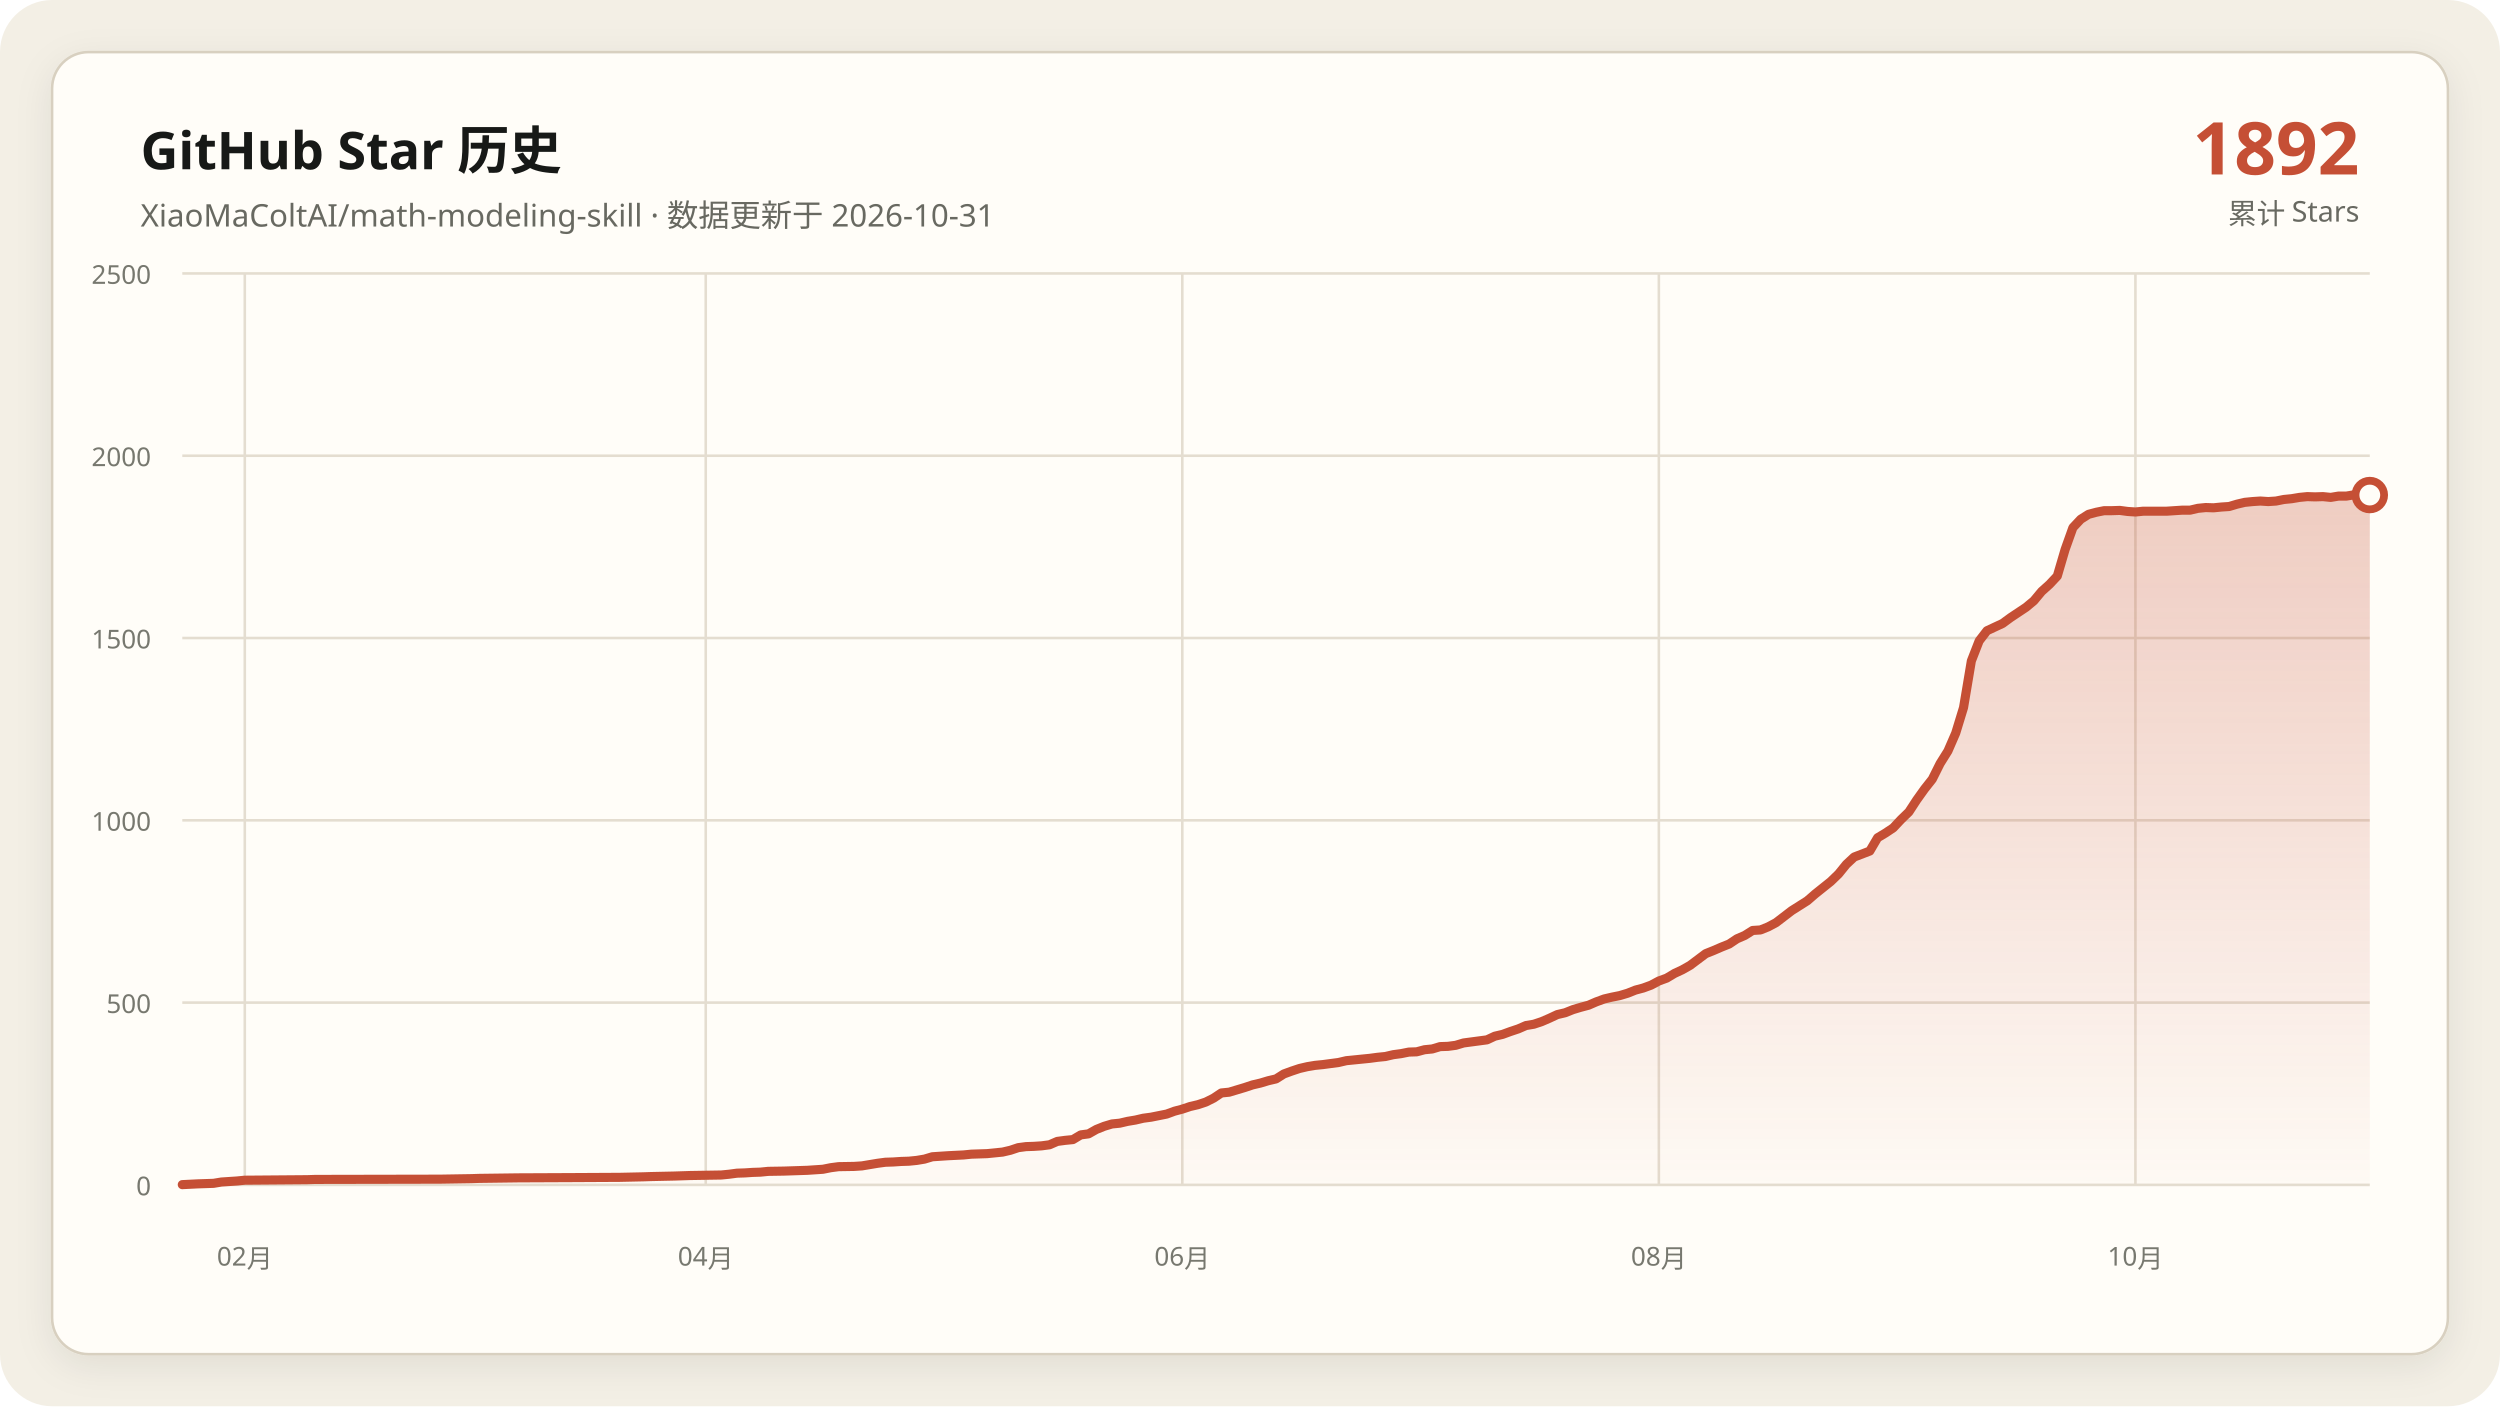
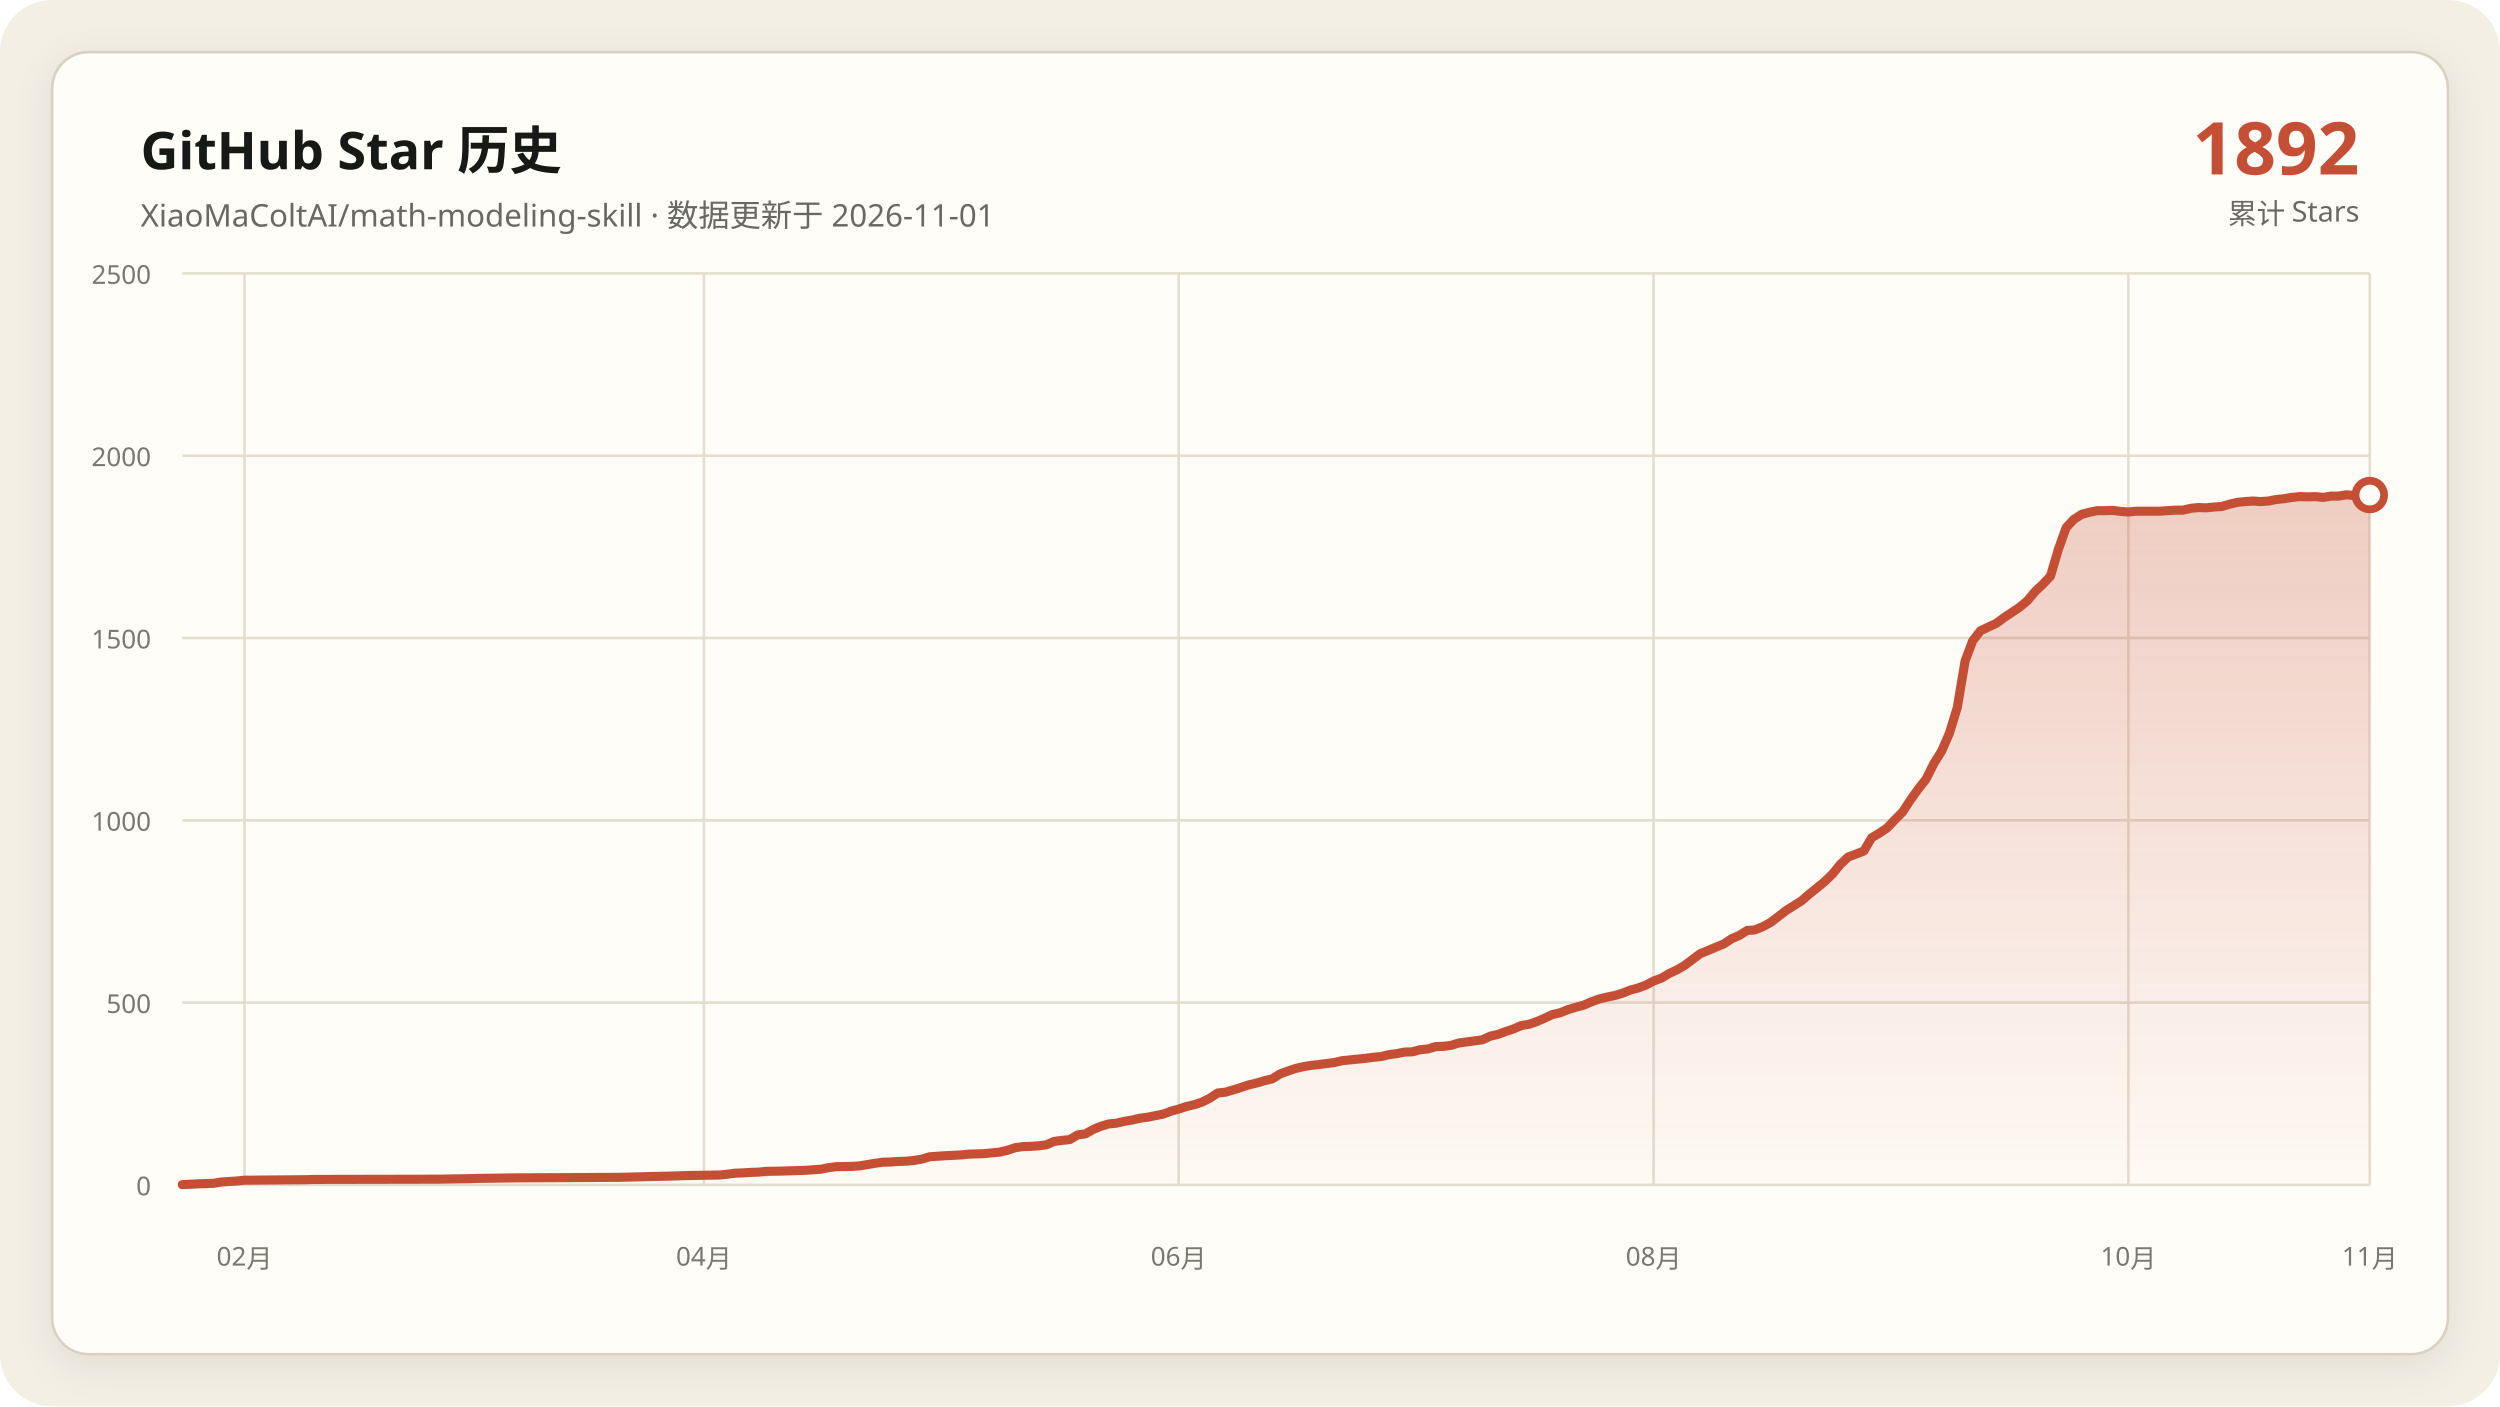
<svg xmlns="http://www.w3.org/2000/svg" data-y-max="2500" viewBox="0 0 960 540" role="img" aria-labelledby="title desc">
  <defs>
    <linearGradient id="area" x1="0" y1="0" x2="0" y2="1">
      <stop offset="0" stop-color="#c54f35" stop-opacity=".28" />
      <stop offset="1" stop-color="#c54f35" stop-opacity=".02" />
    </linearGradient>
    <filter id="shadow" x="-10%" y="-10%" width="120%" height="120%">
      <feDropShadow dx="0" dy="4" stdDeviation="7" flood-color="#171917" flood-opacity=".08" />
    </filter>
  </defs>
  <rect width="960" height="540" rx="20" fill="#f3efe5" />
  <rect x="20" y="20" width="920" height="500" rx="14" fill="#fffdf8" stroke="#d8d0c0" filter="url(#shadow)" />
  <g font-family="Segoe UI, Microsoft YaHei, sans-serif">
    <text x="54" y="65" fill="#171917" font-size="20" font-weight="700">GitHub Star 历史</text>
-     <text x="54" y="87" fill="#686961" font-size="12">XiaoMaColtAI/math-modeling-skill · 数据更新于 2026-10-31</text>
+     <text x="54" y="87" fill="#686961" font-size="12">XiaoMaColtAI/math-modeling-skill · 数据更新于 2026-11-01</text>
    <text x="906" y="67" fill="#c54f35" font-size="28" font-weight="750" text-anchor="end">1892</text>
    <text x="906" y="86" fill="#686961" font-size="11" text-anchor="end">累计 Stars</text>
    <g fill="#77786f" font-size="10">
      <path d="M70 455.0H910" fill="none" stroke="#e4ddd0" stroke-width="1" />
      <text data-y-tick="true" x="58" y="459.0" text-anchor="end">0</text>
      <path d="M70 385.0H910" fill="none" stroke="#e4ddd0" stroke-width="1" />
      <text data-y-tick="true" x="58" y="389.0" text-anchor="end">500</text>
      <path d="M70 315.0H910" fill="none" stroke="#e4ddd0" stroke-width="1" />
      <text data-y-tick="true" x="58" y="319.0" text-anchor="end">1000</text>
      <path d="M70 245.0H910" fill="none" stroke="#e4ddd0" stroke-width="1" />
      <text data-y-tick="true" x="58" y="249.0" text-anchor="end">1500</text>
      <path d="M70 175.0H910" fill="none" stroke="#e4ddd0" stroke-width="1" />
      <text data-y-tick="true" x="58" y="179.0" text-anchor="end">2000</text>
      <path d="M70 105.0H910" fill="none" stroke="#e4ddd0" stroke-width="1" />
      <text data-y-tick="true" x="58" y="109.0" text-anchor="end">2500</text>
-       <path d="M94.0 105V455" fill="none" stroke="#e4ddd0" stroke-width="1" />
-       <text x="94.0" y="486" text-anchor="middle">02月</text>
-       <path d="M271.0 105V455" fill="none" stroke="#e4ddd0" stroke-width="1" />
-       <text x="271.0" y="486" text-anchor="middle">04月</text>
-       <path d="M454.0 105V455" fill="none" stroke="#e4ddd0" stroke-width="1" />
-       <text x="454.0" y="486" text-anchor="middle">06月</text>
-       <path d="M637.0 105V455" fill="none" stroke="#e4ddd0" stroke-width="1" />
-       <text x="637.0" y="486" text-anchor="middle">08月</text>
-       <path d="M820.0 105V455" fill="none" stroke="#e4ddd0" stroke-width="1" />
-       <text x="820.0" y="486" text-anchor="middle">10月</text>
+       <path d="M93.9 105V455" fill="none" stroke="#e4ddd0" stroke-width="1" />
+       <text x="93.9" y="486" text-anchor="middle">02月</text>
+       <path d="M270.3 105V455" fill="none" stroke="#e4ddd0" stroke-width="1" />
+       <text x="270.3" y="486" text-anchor="middle">04月</text>
+       <path d="M452.6 105V455" fill="none" stroke="#e4ddd0" stroke-width="1" />
+       <text x="452.6" y="486" text-anchor="middle">06月</text>
+       <path d="M635.0 105V455" fill="none" stroke="#e4ddd0" stroke-width="1" />
+       <text x="635.0" y="486" text-anchor="middle">08月</text>
+       <path d="M817.3 105V455" fill="none" stroke="#e4ddd0" stroke-width="1" />
+       <text x="817.3" y="486" text-anchor="middle">10月</text>
+       <path d="M910.0 105V455" fill="none" stroke="#e4ddd0" stroke-width="1" />
+       <text x="910.0" y="486" text-anchor="middle">11月</text>
    </g>
-     <polygon fill="url(#area)" points="70.0,455 70.0,454.9 76.0,454.6 82.0,454.4 85.0,453.9 91.0,453.5 94.0,453.2 118.0,453.0 121.0,452.9 169.0,452.8 181.0,452.6 184.0,452.5 199.0,452.3 220.0,452.2 238.0,452.1 247.0,451.9 250.0,451.8 259.0,451.6 262.0,451.5 265.0,451.4 277.0,451.2 280.0,450.9 283.0,450.5 286.0,450.4 289.0,450.2 292.0,450.1 295.0,449.8 301.0,449.7 307.0,449.5 310.0,449.4 316.0,449.0 319.0,448.4 322.0,448.0 328.0,447.9 331.0,447.7 334.0,447.2 337.0,446.7 340.0,446.3 343.0,446.2 346.0,446.0 349.0,445.9 352.0,445.6 355.0,445.1 358.0,444.2 364.0,443.8 370.0,443.5 373.0,443.2 376.0,443.1 379.0,443.0 385.0,442.4 388.0,441.7 391.0,440.7 394.0,440.3 397.0,440.2 400.0,440.0 403.0,439.6 406.0,438.3 409.0,437.9 412.0,437.6 415.0,435.8 418.0,435.4 421.0,433.7 424.0,432.5 427.0,431.6 430.0,431.3 433.0,430.6 436.0,430.1 439.0,429.4 442.0,429.0 445.0,428.4 448.0,427.8 451.0,426.7 454.0,425.9 457.0,424.9 460.0,424.2 463.0,423.2 466.0,421.7 469.0,419.7 472.0,419.4 475.0,418.5 478.0,417.6 481.0,416.6 484.0,415.9 487.0,415.0 490.0,414.3 493.0,412.4 496.0,411.3 499.0,410.3 502.0,409.6 505.0,409.1 508.0,408.8 511.0,408.4 514.0,408.0 517.0,407.3 520.0,407.0 523.0,406.7 526.0,406.4 529.0,406.0 532.0,405.7 535.0,405.0 538.0,404.6 541.0,404.0 544.0,403.9 547.0,403.1 550.0,402.8 553.0,401.9 556.0,401.8 559.0,401.4 562.0,400.5 565.0,400.1 568.0,399.7 571.0,399.3 574.0,397.9 577.0,397.2 580.0,396.1 583.0,395.1 586.0,393.8 589.0,393.3 592.0,392.3 595.0,391.0 598.0,389.6 601.0,388.9 604.0,387.7 607.0,386.8 610.0,386.0 613.0,384.7 616.0,383.6 619.0,382.9 622.0,382.3 625.0,381.4 628.0,380.2 631.0,379.4 634.0,378.3 637.0,376.7 640.0,375.6 643.0,373.8 646.0,372.4 649.0,370.7 655.0,366.2 658.0,365.0 661.0,363.7 664.0,362.5 667.0,360.5 670.0,359.2 673.0,357.3 676.0,357.1 679.0,355.9 682.0,354.3 685.0,352.0 688.0,349.7 691.0,347.8 694.0,345.9 697.0,343.3 700.0,340.9 703.0,338.5 706.0,335.6 709.0,331.9 712.0,329.1 718.0,326.8 721.0,321.7 724.0,319.9 727.0,317.9 730.0,314.7 733.0,311.8 736.0,307.2 739.0,303.0 742.0,299.2 745.0,293.2 748.0,288.4 751.0,281.5 754.0,271.7 757.0,253.8 760.0,246.1 763.0,242.2 766.0,240.8 769.0,239.4 772.0,237.2 775.0,235.2 778.0,233.2 781.0,230.7 784.0,227.1 787.0,224.4 790.0,221.2 793.0,211.0 796.0,202.6 799.0,199.4 802.0,197.5 805.0,196.7 808.0,196.1 811.0,196.1 814.0,196.0 817.0,196.4 820.0,196.6 823.0,196.3 826.0,196.3 829.0,196.3 832.0,196.3 835.0,196.1 838.0,195.9 841.0,195.9 844.0,195.2 847.0,194.9 850.0,195.0 853.0,194.7 856.0,194.5 859.0,193.6 862.0,192.9 865.0,192.6 868.0,192.4 871.0,192.6 874.0,192.4 877.0,191.8 880.0,191.5 883.0,191.0 886.0,190.7 889.0,190.8 892.0,190.7 895.0,191.0 898.0,190.5 901.0,190.5 904.0,190.0 907.0,190.3 910.0,190.1 910.0,455" />
-     <polyline fill="none" stroke="#c54f35" stroke-width="3.5" stroke-linecap="round" stroke-linejoin="round" points="70.0,454.9 76.0,454.6 82.0,454.4 85.0,453.9 91.0,453.5 94.0,453.2 118.0,453.0 121.0,452.9 169.0,452.8 181.0,452.6 184.0,452.5 199.0,452.3 220.0,452.2 238.0,452.1 247.0,451.9 250.0,451.8 259.0,451.6 262.0,451.5 265.0,451.4 277.0,451.2 280.0,450.9 283.0,450.5 286.0,450.4 289.0,450.2 292.0,450.1 295.0,449.8 301.0,449.7 307.0,449.5 310.0,449.4 316.0,449.0 319.0,448.4 322.0,448.0 328.0,447.9 331.0,447.7 334.0,447.2 337.0,446.7 340.0,446.3 343.0,446.2 346.0,446.0 349.0,445.9 352.0,445.6 355.0,445.1 358.0,444.2 364.0,443.8 370.0,443.5 373.0,443.2 376.0,443.1 379.0,443.0 385.0,442.4 388.0,441.7 391.0,440.7 394.0,440.3 397.0,440.2 400.0,440.0 403.0,439.6 406.0,438.3 409.0,437.9 412.0,437.6 415.0,435.8 418.0,435.4 421.0,433.7 424.0,432.5 427.0,431.6 430.0,431.3 433.0,430.6 436.0,430.1 439.0,429.4 442.0,429.0 445.0,428.4 448.0,427.8 451.0,426.7 454.0,425.9 457.0,424.9 460.0,424.2 463.0,423.2 466.0,421.7 469.0,419.7 472.0,419.4 475.0,418.5 478.0,417.6 481.0,416.6 484.0,415.9 487.0,415.0 490.0,414.3 493.0,412.4 496.0,411.3 499.0,410.3 502.0,409.6 505.0,409.1 508.0,408.8 511.0,408.4 514.0,408.0 517.0,407.3 520.0,407.0 523.0,406.7 526.0,406.4 529.0,406.0 532.0,405.7 535.0,405.0 538.0,404.6 541.0,404.0 544.0,403.9 547.0,403.1 550.0,402.8 553.0,401.9 556.0,401.8 559.0,401.4 562.0,400.5 565.0,400.1 568.0,399.7 571.0,399.3 574.0,397.9 577.0,397.2 580.0,396.1 583.0,395.1 586.0,393.8 589.0,393.3 592.0,392.3 595.0,391.0 598.0,389.6 601.0,388.9 604.0,387.7 607.0,386.8 610.0,386.0 613.0,384.7 616.0,383.6 619.0,382.9 622.0,382.3 625.0,381.4 628.0,380.2 631.0,379.4 634.0,378.3 637.0,376.7 640.0,375.6 643.0,373.8 646.0,372.4 649.0,370.7 655.0,366.2 658.0,365.0 661.0,363.7 664.0,362.5 667.0,360.5 670.0,359.2 673.0,357.3 676.0,357.1 679.0,355.9 682.0,354.3 685.0,352.0 688.0,349.7 691.0,347.8 694.0,345.9 697.0,343.3 700.0,340.9 703.0,338.5 706.0,335.6 709.0,331.9 712.0,329.1 718.0,326.8 721.0,321.7 724.0,319.9 727.0,317.9 730.0,314.7 733.0,311.8 736.0,307.2 739.0,303.0 742.0,299.2 745.0,293.2 748.0,288.4 751.0,281.5 754.0,271.7 757.0,253.8 760.0,246.1 763.0,242.2 766.0,240.8 769.0,239.4 772.0,237.2 775.0,235.2 778.0,233.2 781.0,230.7 784.0,227.1 787.0,224.4 790.0,221.2 793.0,211.0 796.0,202.6 799.0,199.4 802.0,197.5 805.0,196.7 808.0,196.1 811.0,196.1 814.0,196.0 817.0,196.4 820.0,196.6 823.0,196.3 826.0,196.3 829.0,196.3 832.0,196.3 835.0,196.1 838.0,195.9 841.0,195.9 844.0,195.2 847.0,194.9 850.0,195.0 853.0,194.7 856.0,194.5 859.0,193.6 862.0,192.9 865.0,192.6 868.0,192.4 871.0,192.6 874.0,192.4 877.0,191.8 880.0,191.5 883.0,191.0 886.0,190.7 889.0,190.8 892.0,190.7 895.0,191.0 898.0,190.5 901.0,190.5 904.0,190.0 907.0,190.3 910.0,190.1" />
+     <polygon fill="url(#area)" points="70.0,455 70.0,454.9 76.0,454.6 82.0,454.4 84.9,453.9 90.9,453.5 93.9,453.2 117.8,453.0 120.8,452.9 168.6,452.8 180.6,452.6 183.6,452.5 198.5,452.3 219.5,452.2 237.4,452.1 246.4,451.9 249.4,451.8 258.3,451.6 261.3,451.5 264.3,451.4 276.3,451.2 279.3,450.9 282.2,450.5 285.2,450.4 288.2,450.2 291.2,450.1 294.2,449.8 300.2,449.7 306.2,449.5 309.1,449.4 315.1,449.0 318.1,448.4 321.1,448.0 327.1,447.9 330.1,447.7 333.1,447.2 336.0,446.7 339.0,446.3 342.0,446.2 345.0,446.0 348.0,445.9 351.0,445.6 354.0,445.1 357.0,444.2 363.0,443.8 368.9,443.5 371.9,443.2 374.9,443.1 377.9,443.0 383.9,442.4 386.9,441.7 389.9,440.7 392.8,440.3 395.8,440.2 398.8,440.0 401.8,439.6 404.8,438.3 407.8,437.9 410.8,437.6 413.8,435.8 416.8,435.4 419.8,433.7 422.7,432.5 425.7,431.6 428.7,431.3 431.7,430.6 434.7,430.1 437.7,429.4 440.7,429.0 443.7,428.4 446.7,427.8 449.6,426.7 452.6,425.9 455.6,424.9 458.6,424.2 461.6,423.2 464.6,421.7 467.6,419.7 470.6,419.4 473.6,418.5 476.5,417.6 479.5,416.6 482.5,415.9 485.5,415.0 488.5,414.3 491.5,412.4 494.5,411.3 497.5,410.3 500.5,409.6 503.5,409.1 506.4,408.8 509.4,408.4 512.4,408.0 515.4,407.3 518.4,407.0 521.4,406.7 524.4,406.4 527.4,406.0 530.4,405.7 533.3,405.0 536.3,404.6 539.3,404.0 542.3,403.9 545.3,403.1 548.3,402.8 551.3,401.9 554.3,401.8 557.3,401.4 560.2,400.5 563.2,400.1 566.2,399.7 569.2,399.3 572.2,397.9 575.2,397.2 578.2,396.1 581.2,395.1 584.2,393.8 587.2,393.3 590.1,392.3 593.1,391.0 596.1,389.6 599.1,388.9 602.1,387.7 605.1,386.8 608.1,386.0 611.1,384.7 614.1,383.6 617.0,382.9 620.0,382.3 623.0,381.4 626.0,380.2 629.0,379.4 632.0,378.3 635.0,376.7 638.0,375.6 641.0,373.8 644.0,372.4 646.9,370.7 652.9,366.2 655.9,365.0 658.9,363.7 661.9,362.5 664.9,360.5 667.9,359.2 670.9,357.3 673.8,357.1 676.8,355.9 679.8,354.3 682.8,352.0 685.8,349.7 688.8,347.8 691.8,345.9 694.8,343.3 697.8,340.9 700.7,338.5 703.7,335.6 706.7,331.9 709.7,329.1 715.7,326.8 718.7,321.7 721.7,319.9 724.7,317.9 727.7,314.7 730.6,311.8 733.6,307.2 736.6,303.0 739.6,299.2 742.6,293.2 745.6,288.4 748.6,281.5 751.6,271.7 754.6,253.8 757.5,246.1 760.5,242.2 763.5,240.8 766.5,239.4 769.5,237.2 772.5,235.2 775.5,233.2 778.5,230.7 781.5,227.1 784.4,224.4 787.4,221.2 790.4,211.0 793.4,202.6 796.4,199.4 799.4,197.5 802.4,196.7 805.4,196.1 808.4,196.1 811.4,196.0 814.3,196.4 817.3,196.6 820.3,196.3 823.3,196.3 826.3,196.3 829.3,196.3 832.3,196.1 835.3,195.9 838.3,195.9 841.2,195.2 844.2,194.9 847.2,195.0 850.2,194.7 853.2,194.5 856.2,193.6 859.2,192.9 862.2,192.6 865.2,192.4 868.1,192.6 871.1,192.4 874.1,191.8 877.1,191.5 880.1,191.0 883.1,190.7 886.1,190.8 889.1,190.7 892.1,191.0 895.1,190.5 898.0,190.5 901.0,190.0 904.0,190.3 907.0,190.1 910.0,190.1 910.0,455" />
+     <polyline fill="none" stroke="#c54f35" stroke-width="3.5" stroke-linecap="round" stroke-linejoin="round" points="70.0,454.9 76.0,454.6 82.0,454.4 84.9,453.9 90.9,453.5 93.9,453.2 117.8,453.0 120.8,452.9 168.6,452.8 180.6,452.6 183.6,452.5 198.5,452.3 219.5,452.2 237.4,452.1 246.4,451.9 249.4,451.8 258.3,451.6 261.3,451.5 264.3,451.4 276.3,451.2 279.3,450.9 282.2,450.5 285.2,450.4 288.2,450.2 291.2,450.1 294.2,449.8 300.2,449.7 306.2,449.5 309.1,449.4 315.1,449.0 318.1,448.4 321.1,448.0 327.1,447.9 330.1,447.7 333.1,447.2 336.0,446.7 339.0,446.3 342.0,446.2 345.0,446.0 348.0,445.9 351.0,445.6 354.0,445.1 357.0,444.2 363.0,443.8 368.9,443.5 371.9,443.2 374.9,443.1 377.9,443.0 383.9,442.4 386.9,441.7 389.9,440.7 392.8,440.3 395.8,440.2 398.8,440.0 401.8,439.6 404.8,438.3 407.8,437.9 410.8,437.6 413.8,435.8 416.8,435.4 419.8,433.7 422.7,432.5 425.7,431.6 428.7,431.3 431.7,430.6 434.7,430.1 437.7,429.4 440.7,429.0 443.7,428.4 446.7,427.8 449.6,426.7 452.6,425.9 455.6,424.9 458.6,424.2 461.6,423.2 464.6,421.7 467.6,419.7 470.6,419.4 473.6,418.5 476.5,417.6 479.5,416.6 482.5,415.9 485.5,415.0 488.5,414.3 491.5,412.4 494.5,411.3 497.5,410.3 500.5,409.6 503.5,409.1 506.4,408.8 509.4,408.4 512.4,408.0 515.4,407.3 518.4,407.0 521.4,406.7 524.4,406.4 527.4,406.0 530.4,405.7 533.3,405.0 536.3,404.6 539.3,404.0 542.3,403.9 545.3,403.1 548.3,402.8 551.3,401.9 554.3,401.8 557.3,401.4 560.2,400.5 563.2,400.1 566.2,399.7 569.2,399.3 572.2,397.9 575.2,397.2 578.2,396.1 581.2,395.1 584.2,393.8 587.2,393.3 590.1,392.3 593.1,391.0 596.1,389.6 599.1,388.9 602.1,387.7 605.1,386.8 608.1,386.0 611.1,384.7 614.1,383.6 617.0,382.9 620.0,382.3 623.0,381.4 626.0,380.2 629.0,379.4 632.0,378.3 635.0,376.7 638.0,375.6 641.0,373.8 644.0,372.4 646.9,370.7 652.9,366.2 655.9,365.0 658.9,363.7 661.9,362.5 664.9,360.5 667.9,359.2 670.9,357.3 673.8,357.1 676.8,355.9 679.8,354.3 682.8,352.0 685.8,349.7 688.8,347.8 691.8,345.9 694.8,343.3 697.8,340.9 700.7,338.5 703.7,335.6 706.7,331.9 709.7,329.1 715.7,326.8 718.7,321.7 721.7,319.9 724.7,317.9 727.7,314.7 730.6,311.8 733.6,307.2 736.6,303.0 739.6,299.2 742.6,293.2 745.6,288.4 748.6,281.5 751.6,271.7 754.6,253.8 757.5,246.1 760.5,242.2 763.5,240.8 766.5,239.4 769.5,237.2 772.5,235.2 775.5,233.2 778.5,230.7 781.5,227.1 784.4,224.4 787.4,221.2 790.4,211.0 793.4,202.6 796.4,199.4 799.4,197.5 802.4,196.7 805.4,196.1 808.4,196.1 811.4,196.0 814.3,196.4 817.3,196.6 820.3,196.3 823.3,196.3 826.3,196.3 829.3,196.3 832.3,196.1 835.3,195.9 838.3,195.9 841.2,195.2 844.2,194.9 847.2,195.0 850.2,194.7 853.2,194.5 856.2,193.6 859.2,192.9 862.2,192.6 865.2,192.4 868.1,192.6 871.1,192.4 874.1,191.8 877.1,191.5 880.1,191.0 883.1,190.7 886.1,190.8 889.1,190.7 892.1,191.0 895.1,190.5 898.0,190.5 901.0,190.0 904.0,190.3 907.0,190.1 910.0,190.1" />
    <circle cx="910.0" cy="190.1" r="5.5" fill="#fffdf8" stroke="#c54f35" stroke-width="3" />
  </g>
</svg>
